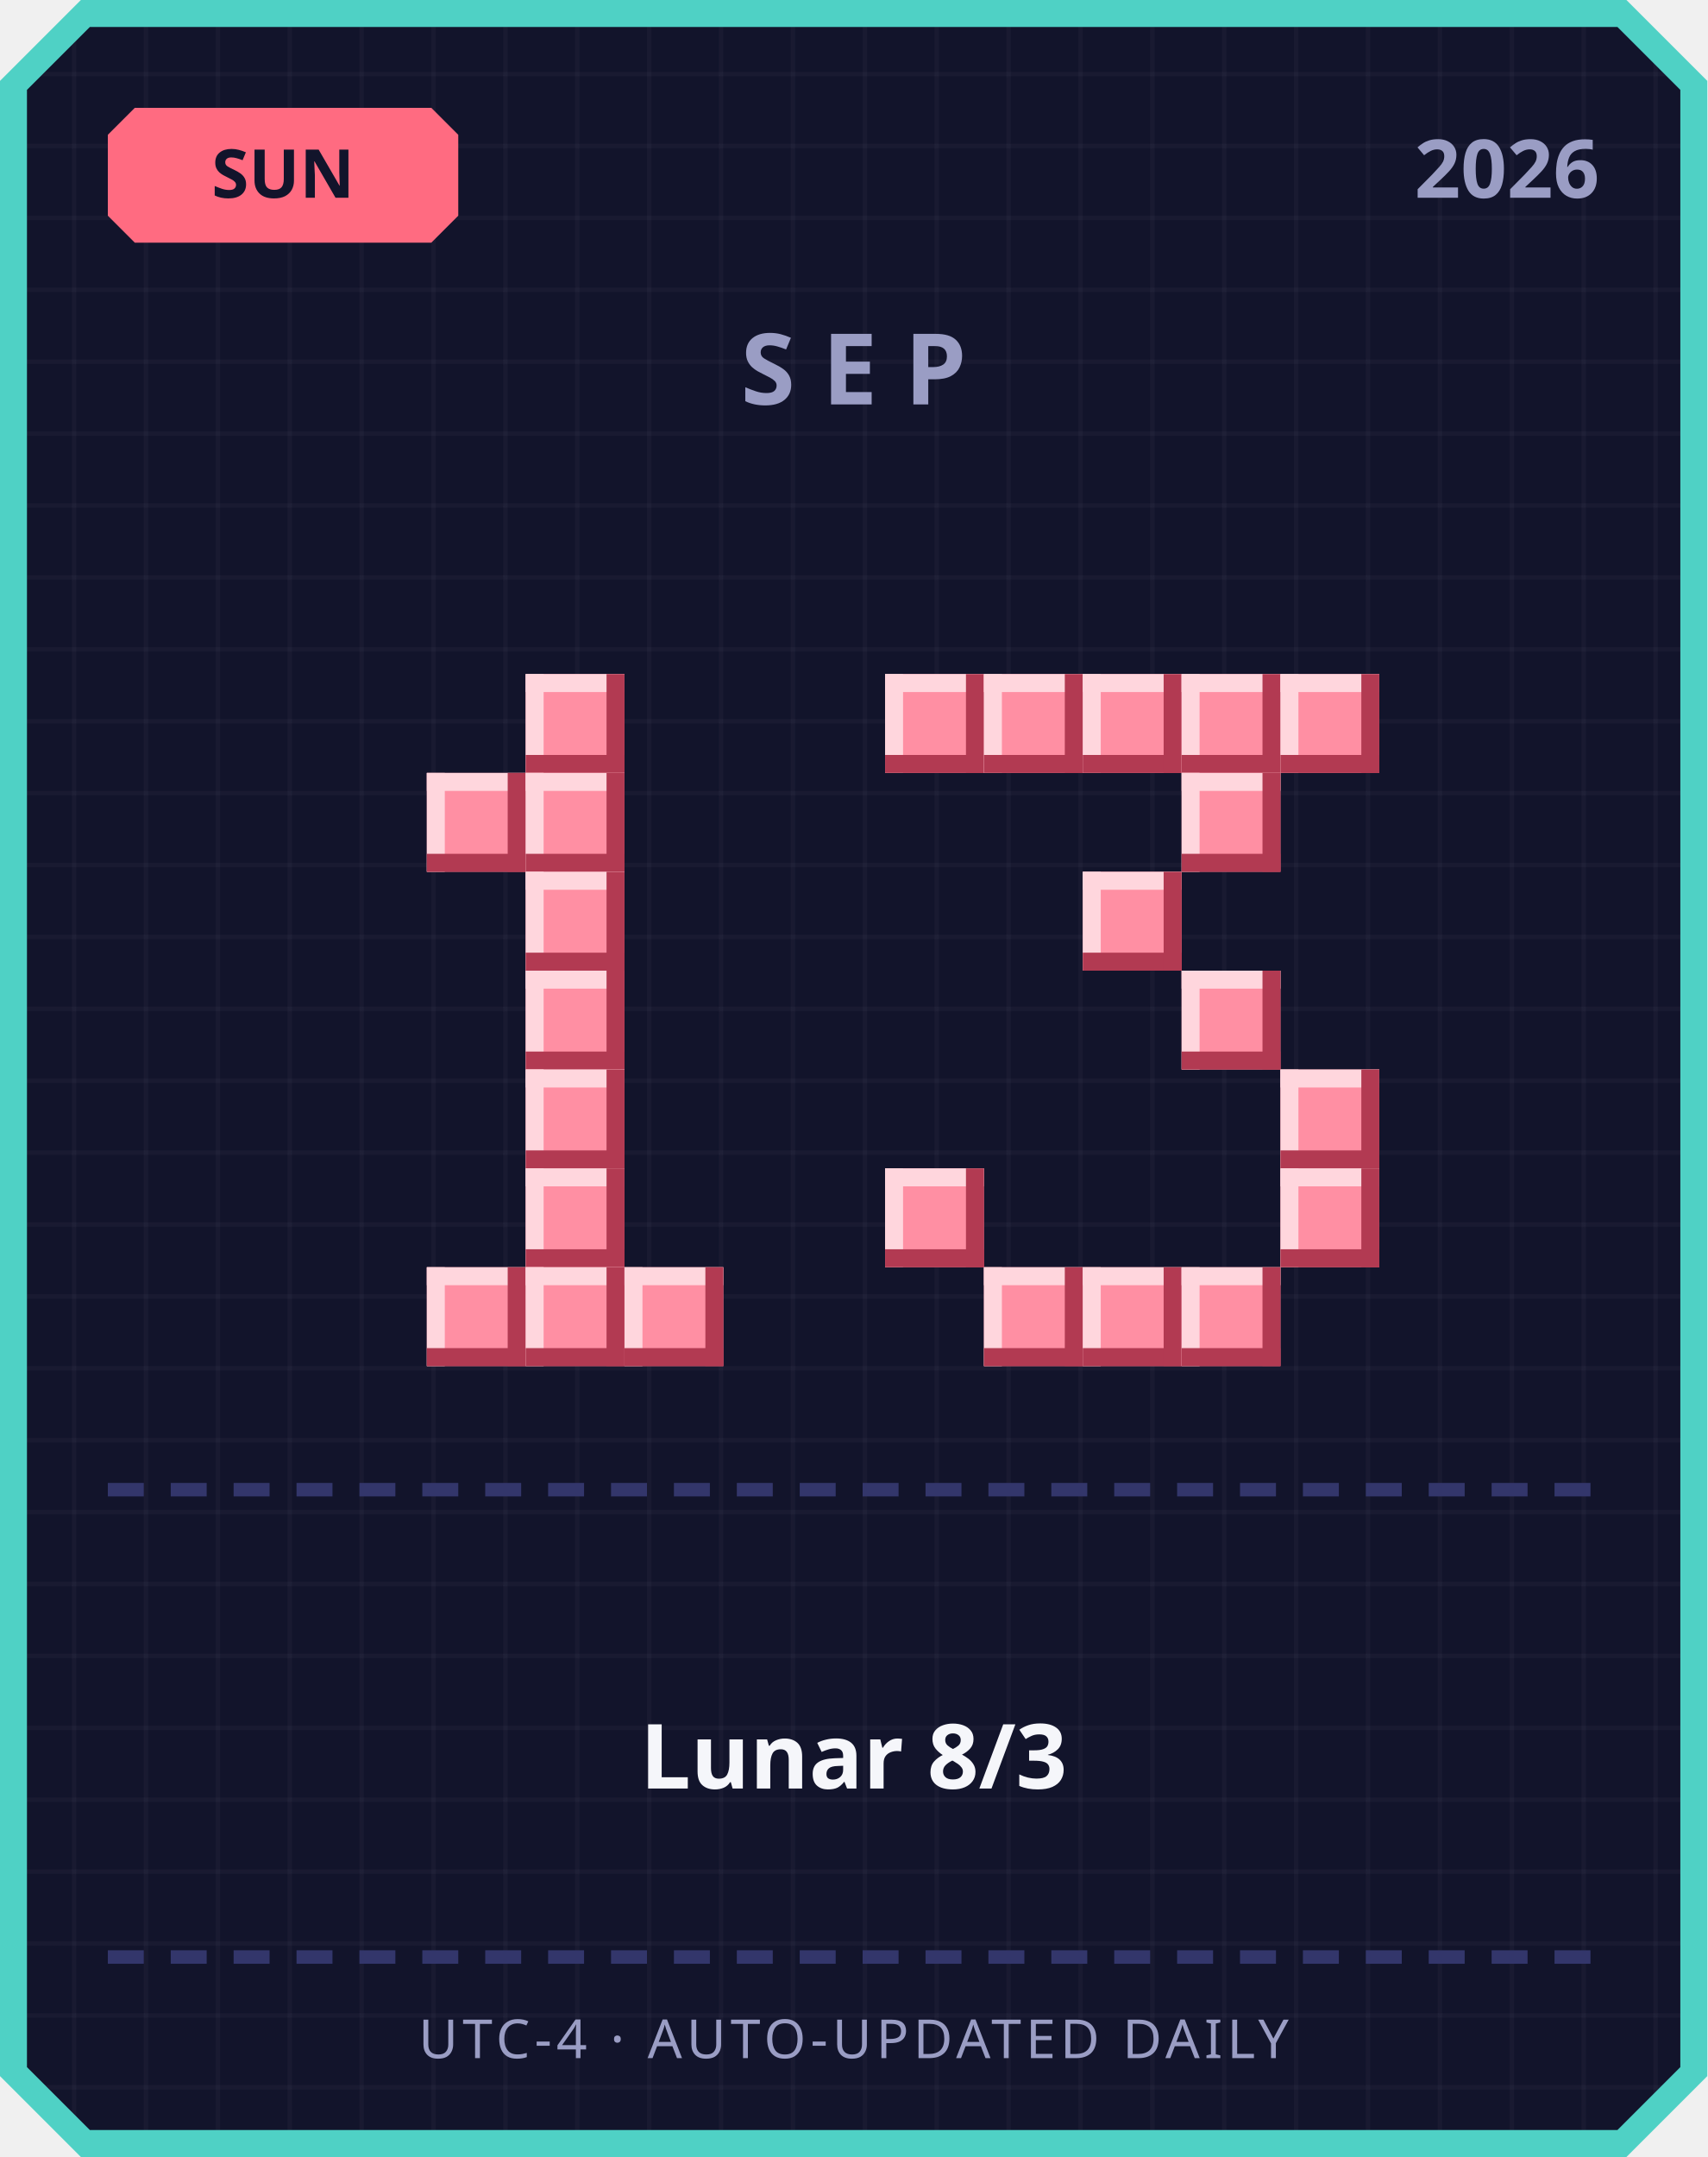
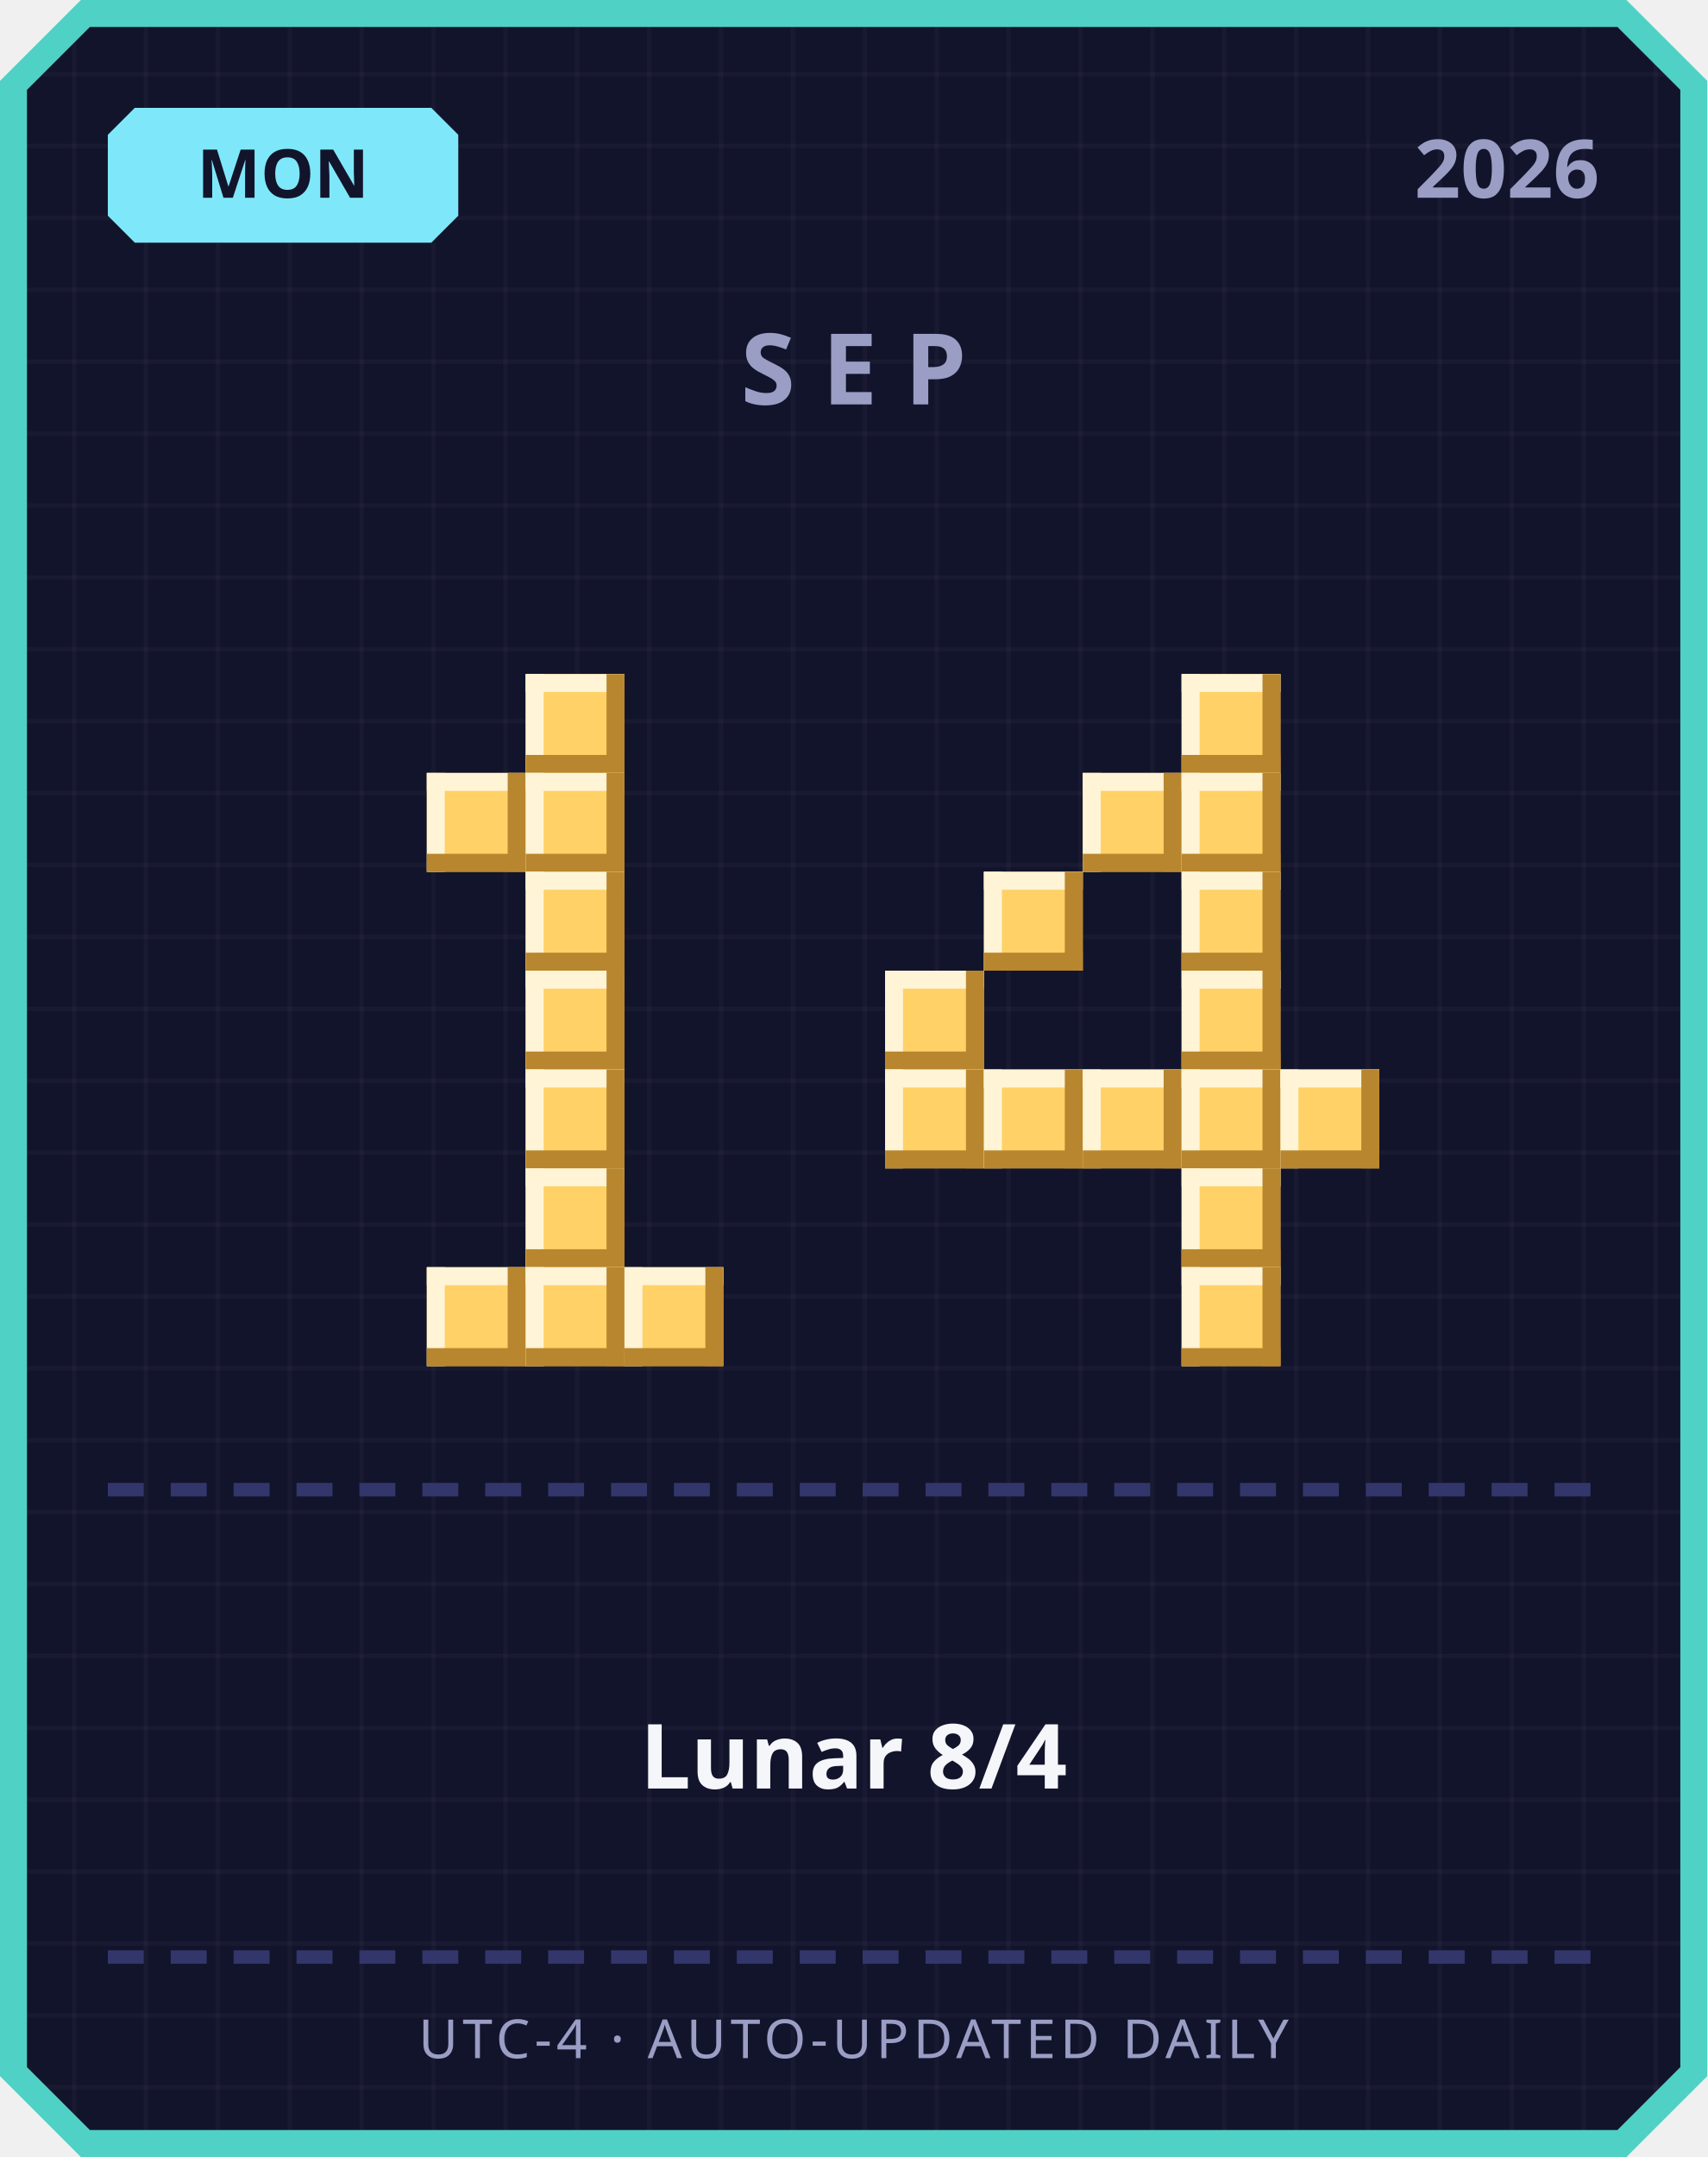
<svg xmlns="http://www.w3.org/2000/svg" width="380" height="480" viewBox="0 0 380 480">
  <defs>
    <pattern id="grid" width="16" height="16" patternUnits="userSpaceOnUse">
      <rect width="16" height="16" fill="#12142b" />
      <rect width="1" height="16" fill="#ffffff" opacity="0.03" />
      <rect width="16" height="1" fill="#ffffff" opacity="0.03" />
    </pattern>
  </defs>
  <path d="M 18,0 L 362,0 L 380,18 L 380,462 L 362,480 L 18,480 L 0,462 L 0,18 Z" fill="#4fd1c5" />
  <path d="M 20,6 L 360,6 L 374,20 L 374,460 L 360,474 L 20,474 L 6,460 L 6,20 Z" fill="url(#grid)" />
-   <path d="M 30,24 L 96,24 L 102,30 L 102,48 L 96,54 L 30,54 L 24,48 L 24,30 Z" fill="#ff6b81" />
-   <text x="63" y="44" text-anchor="middle" font-family="'Segoe UI', sans-serif" font-size="15" font-weight="700" fill="#12142b">SUN</text>
+   <path d="M 30,24 L 96,24 L 102,30 L 102,48 L 96,54 L 30,54 L 24,48 L 24,30 Z" fill="#7ee8fa" />
+   <text x="63" y="44" text-anchor="middle" font-family="'Segoe UI', sans-serif" font-size="15" font-weight="700" fill="#12142b">MON</text>
  <text x="356" y="44" text-anchor="end" font-family="'Segoe UI', sans-serif" font-size="18" font-weight="700" fill="#9a9dc4">2026</text>
  <text x="190" y="90" text-anchor="middle" font-family="'Segoe UI', sans-serif" font-size="22" font-weight="700" letter-spacing="6" fill="#9a9dc4">SEP</text>
-   <rect x="117" y="150" width="22" height="22" fill="#ff8fa3" />
-   <rect x="117" y="150" width="22" height="4" fill="#ffd6dd" />
-   <rect x="117" y="150" width="4" height="22" fill="#ffd6dd" />
-   <rect x="117" y="168" width="22" height="4" fill="#b23a52" />
-   <rect x="135" y="150" width="4" height="22" fill="#b23a52" />
-   <rect x="95" y="172" width="22" height="22" fill="#ff8fa3" />
-   <rect x="95" y="172" width="22" height="4" fill="#ffd6dd" />
-   <rect x="95" y="172" width="4" height="22" fill="#ffd6dd" />
-   <rect x="95" y="190" width="22" height="4" fill="#b23a52" />
-   <rect x="113" y="172" width="4" height="22" fill="#b23a52" />
-   <rect x="117" y="172" width="22" height="22" fill="#ff8fa3" />
-   <rect x="117" y="172" width="22" height="4" fill="#ffd6dd" />
-   <rect x="117" y="172" width="4" height="22" fill="#ffd6dd" />
-   <rect x="117" y="190" width="22" height="4" fill="#b23a52" />
-   <rect x="135" y="172" width="4" height="22" fill="#b23a52" />
-   <rect x="117" y="194" width="22" height="22" fill="#ff8fa3" />
-   <rect x="117" y="194" width="22" height="4" fill="#ffd6dd" />
-   <rect x="117" y="194" width="4" height="22" fill="#ffd6dd" />
-   <rect x="117" y="212" width="22" height="4" fill="#b23a52" />
-   <rect x="135" y="194" width="4" height="22" fill="#b23a52" />
-   <rect x="117" y="216" width="22" height="22" fill="#ff8fa3" />
-   <rect x="117" y="216" width="22" height="4" fill="#ffd6dd" />
-   <rect x="117" y="216" width="4" height="22" fill="#ffd6dd" />
-   <rect x="117" y="234" width="22" height="4" fill="#b23a52" />
-   <rect x="135" y="216" width="4" height="22" fill="#b23a52" />
-   <rect x="117" y="238" width="22" height="22" fill="#ff8fa3" />
-   <rect x="117" y="238" width="22" height="4" fill="#ffd6dd" />
-   <rect x="117" y="238" width="4" height="22" fill="#ffd6dd" />
-   <rect x="117" y="256" width="22" height="4" fill="#b23a52" />
-   <rect x="135" y="238" width="4" height="22" fill="#b23a52" />
-   <rect x="117" y="260" width="22" height="22" fill="#ff8fa3" />
-   <rect x="117" y="260" width="22" height="4" fill="#ffd6dd" />
-   <rect x="117" y="260" width="4" height="22" fill="#ffd6dd" />
-   <rect x="117" y="278" width="22" height="4" fill="#b23a52" />
-   <rect x="135" y="260" width="4" height="22" fill="#b23a52" />
-   <rect x="95" y="282" width="22" height="22" fill="#ff8fa3" />
-   <rect x="95" y="282" width="22" height="4" fill="#ffd6dd" />
-   <rect x="95" y="282" width="4" height="22" fill="#ffd6dd" />
-   <rect x="95" y="300" width="22" height="4" fill="#b23a52" />
-   <rect x="113" y="282" width="4" height="22" fill="#b23a52" />
-   <rect x="117" y="282" width="22" height="22" fill="#ff8fa3" />
-   <rect x="117" y="282" width="22" height="4" fill="#ffd6dd" />
-   <rect x="117" y="282" width="4" height="22" fill="#ffd6dd" />
-   <rect x="117" y="300" width="22" height="4" fill="#b23a52" />
-   <rect x="135" y="282" width="4" height="22" fill="#b23a52" />
-   <rect x="139" y="282" width="22" height="22" fill="#ff8fa3" />
-   <rect x="139" y="282" width="22" height="4" fill="#ffd6dd" />
-   <rect x="139" y="282" width="4" height="22" fill="#ffd6dd" />
-   <rect x="139" y="300" width="22" height="4" fill="#b23a52" />
-   <rect x="157" y="282" width="4" height="22" fill="#b23a52" />
-   <rect x="197" y="150" width="22" height="22" fill="#ff8fa3" />
-   <rect x="197" y="150" width="22" height="4" fill="#ffd6dd" />
-   <rect x="197" y="150" width="4" height="22" fill="#ffd6dd" />
-   <rect x="197" y="168" width="22" height="4" fill="#b23a52" />
-   <rect x="215" y="150" width="4" height="22" fill="#b23a52" />
-   <rect x="219" y="150" width="22" height="22" fill="#ff8fa3" />
-   <rect x="219" y="150" width="22" height="4" fill="#ffd6dd" />
-   <rect x="219" y="150" width="4" height="22" fill="#ffd6dd" />
-   <rect x="219" y="168" width="22" height="4" fill="#b23a52" />
-   <rect x="237" y="150" width="4" height="22" fill="#b23a52" />
-   <rect x="241" y="150" width="22" height="22" fill="#ff8fa3" />
-   <rect x="241" y="150" width="22" height="4" fill="#ffd6dd" />
-   <rect x="241" y="150" width="4" height="22" fill="#ffd6dd" />
-   <rect x="241" y="168" width="22" height="4" fill="#b23a52" />
-   <rect x="259" y="150" width="4" height="22" fill="#b23a52" />
-   <rect x="263" y="150" width="22" height="22" fill="#ff8fa3" />
-   <rect x="263" y="150" width="22" height="4" fill="#ffd6dd" />
-   <rect x="263" y="150" width="4" height="22" fill="#ffd6dd" />
-   <rect x="263" y="168" width="22" height="4" fill="#b23a52" />
-   <rect x="281" y="150" width="4" height="22" fill="#b23a52" />
-   <rect x="285" y="150" width="22" height="22" fill="#ff8fa3" />
-   <rect x="285" y="150" width="22" height="4" fill="#ffd6dd" />
-   <rect x="285" y="150" width="4" height="22" fill="#ffd6dd" />
-   <rect x="285" y="168" width="22" height="4" fill="#b23a52" />
-   <rect x="303" y="150" width="4" height="22" fill="#b23a52" />
-   <rect x="263" y="172" width="22" height="22" fill="#ff8fa3" />
-   <rect x="263" y="172" width="22" height="4" fill="#ffd6dd" />
-   <rect x="263" y="172" width="4" height="22" fill="#ffd6dd" />
-   <rect x="263" y="190" width="22" height="4" fill="#b23a52" />
-   <rect x="281" y="172" width="4" height="22" fill="#b23a52" />
-   <rect x="241" y="194" width="22" height="22" fill="#ff8fa3" />
-   <rect x="241" y="194" width="22" height="4" fill="#ffd6dd" />
-   <rect x="241" y="194" width="4" height="22" fill="#ffd6dd" />
-   <rect x="241" y="212" width="22" height="4" fill="#b23a52" />
-   <rect x="259" y="194" width="4" height="22" fill="#b23a52" />
-   <rect x="263" y="216" width="22" height="22" fill="#ff8fa3" />
-   <rect x="263" y="216" width="22" height="4" fill="#ffd6dd" />
-   <rect x="263" y="216" width="4" height="22" fill="#ffd6dd" />
-   <rect x="263" y="234" width="22" height="4" fill="#b23a52" />
-   <rect x="281" y="216" width="4" height="22" fill="#b23a52" />
-   <rect x="285" y="238" width="22" height="22" fill="#ff8fa3" />
-   <rect x="285" y="238" width="22" height="4" fill="#ffd6dd" />
-   <rect x="285" y="238" width="4" height="22" fill="#ffd6dd" />
-   <rect x="285" y="256" width="22" height="4" fill="#b23a52" />
-   <rect x="303" y="238" width="4" height="22" fill="#b23a52" />
-   <rect x="197" y="260" width="22" height="22" fill="#ff8fa3" />
-   <rect x="197" y="260" width="22" height="4" fill="#ffd6dd" />
-   <rect x="197" y="260" width="4" height="22" fill="#ffd6dd" />
-   <rect x="197" y="278" width="22" height="4" fill="#b23a52" />
-   <rect x="215" y="260" width="4" height="22" fill="#b23a52" />
-   <rect x="285" y="260" width="22" height="22" fill="#ff8fa3" />
-   <rect x="285" y="260" width="22" height="4" fill="#ffd6dd" />
-   <rect x="285" y="260" width="4" height="22" fill="#ffd6dd" />
-   <rect x="285" y="278" width="22" height="4" fill="#b23a52" />
-   <rect x="303" y="260" width="4" height="22" fill="#b23a52" />
-   <rect x="219" y="282" width="22" height="22" fill="#ff8fa3" />
-   <rect x="219" y="282" width="22" height="4" fill="#ffd6dd" />
-   <rect x="219" y="282" width="4" height="22" fill="#ffd6dd" />
-   <rect x="219" y="300" width="22" height="4" fill="#b23a52" />
-   <rect x="237" y="282" width="4" height="22" fill="#b23a52" />
-   <rect x="241" y="282" width="22" height="22" fill="#ff8fa3" />
-   <rect x="241" y="282" width="22" height="4" fill="#ffd6dd" />
-   <rect x="241" y="282" width="4" height="22" fill="#ffd6dd" />
-   <rect x="241" y="300" width="22" height="4" fill="#b23a52" />
-   <rect x="259" y="282" width="4" height="22" fill="#b23a52" />
-   <rect x="263" y="282" width="22" height="22" fill="#ff8fa3" />
-   <rect x="263" y="282" width="22" height="4" fill="#ffd6dd" />
-   <rect x="263" y="282" width="4" height="22" fill="#ffd6dd" />
-   <rect x="263" y="300" width="22" height="4" fill="#b23a52" />
-   <rect x="281" y="282" width="4" height="22" fill="#b23a52" />
+   <rect x="117" y="150" width="22" height="22" fill="#ffd166" />
+   <rect x="117" y="150" width="22" height="4" fill="#fff4d6" />
+   <rect x="117" y="150" width="4" height="22" fill="#fff4d6" />
+   <rect x="117" y="168" width="22" height="4" fill="#b8862e" />
+   <rect x="135" y="150" width="4" height="22" fill="#b8862e" />
+   <rect x="95" y="172" width="22" height="22" fill="#ffd166" />
+   <rect x="95" y="172" width="22" height="4" fill="#fff4d6" />
+   <rect x="95" y="172" width="4" height="22" fill="#fff4d6" />
+   <rect x="95" y="190" width="22" height="4" fill="#b8862e" />
+   <rect x="113" y="172" width="4" height="22" fill="#b8862e" />
+   <rect x="117" y="172" width="22" height="22" fill="#ffd166" />
+   <rect x="117" y="172" width="22" height="4" fill="#fff4d6" />
+   <rect x="117" y="172" width="4" height="22" fill="#fff4d6" />
+   <rect x="117" y="190" width="22" height="4" fill="#b8862e" />
+   <rect x="135" y="172" width="4" height="22" fill="#b8862e" />
+   <rect x="117" y="194" width="22" height="22" fill="#ffd166" />
+   <rect x="117" y="194" width="22" height="4" fill="#fff4d6" />
+   <rect x="117" y="194" width="4" height="22" fill="#fff4d6" />
+   <rect x="117" y="212" width="22" height="4" fill="#b8862e" />
+   <rect x="135" y="194" width="4" height="22" fill="#b8862e" />
+   <rect x="117" y="216" width="22" height="22" fill="#ffd166" />
+   <rect x="117" y="216" width="22" height="4" fill="#fff4d6" />
+   <rect x="117" y="216" width="4" height="22" fill="#fff4d6" />
+   <rect x="117" y="234" width="22" height="4" fill="#b8862e" />
+   <rect x="135" y="216" width="4" height="22" fill="#b8862e" />
+   <rect x="117" y="238" width="22" height="22" fill="#ffd166" />
+   <rect x="117" y="238" width="22" height="4" fill="#fff4d6" />
+   <rect x="117" y="238" width="4" height="22" fill="#fff4d6" />
+   <rect x="117" y="256" width="22" height="4" fill="#b8862e" />
+   <rect x="135" y="238" width="4" height="22" fill="#b8862e" />
+   <rect x="117" y="260" width="22" height="22" fill="#ffd166" />
+   <rect x="117" y="260" width="22" height="4" fill="#fff4d6" />
+   <rect x="117" y="260" width="4" height="22" fill="#fff4d6" />
+   <rect x="117" y="278" width="22" height="4" fill="#b8862e" />
+   <rect x="135" y="260" width="4" height="22" fill="#b8862e" />
+   <rect x="95" y="282" width="22" height="22" fill="#ffd166" />
+   <rect x="95" y="282" width="22" height="4" fill="#fff4d6" />
+   <rect x="95" y="282" width="4" height="22" fill="#fff4d6" />
+   <rect x="95" y="300" width="22" height="4" fill="#b8862e" />
+   <rect x="113" y="282" width="4" height="22" fill="#b8862e" />
+   <rect x="117" y="282" width="22" height="22" fill="#ffd166" />
+   <rect x="117" y="282" width="22" height="4" fill="#fff4d6" />
+   <rect x="117" y="282" width="4" height="22" fill="#fff4d6" />
+   <rect x="117" y="300" width="22" height="4" fill="#b8862e" />
+   <rect x="135" y="282" width="4" height="22" fill="#b8862e" />
+   <rect x="139" y="282" width="22" height="22" fill="#ffd166" />
+   <rect x="139" y="282" width="22" height="4" fill="#fff4d6" />
+   <rect x="139" y="282" width="4" height="22" fill="#fff4d6" />
+   <rect x="139" y="300" width="22" height="4" fill="#b8862e" />
+   <rect x="157" y="282" width="4" height="22" fill="#b8862e" />
+   <rect x="263" y="150" width="22" height="22" fill="#ffd166" />
+   <rect x="263" y="150" width="22" height="4" fill="#fff4d6" />
+   <rect x="263" y="150" width="4" height="22" fill="#fff4d6" />
+   <rect x="263" y="168" width="22" height="4" fill="#b8862e" />
+   <rect x="281" y="150" width="4" height="22" fill="#b8862e" />
+   <rect x="241" y="172" width="22" height="22" fill="#ffd166" />
+   <rect x="241" y="172" width="22" height="4" fill="#fff4d6" />
+   <rect x="241" y="172" width="4" height="22" fill="#fff4d6" />
+   <rect x="241" y="190" width="22" height="4" fill="#b8862e" />
+   <rect x="259" y="172" width="4" height="22" fill="#b8862e" />
+   <rect x="263" y="172" width="22" height="22" fill="#ffd166" />
+   <rect x="263" y="172" width="22" height="4" fill="#fff4d6" />
+   <rect x="263" y="172" width="4" height="22" fill="#fff4d6" />
+   <rect x="263" y="190" width="22" height="4" fill="#b8862e" />
+   <rect x="281" y="172" width="4" height="22" fill="#b8862e" />
+   <rect x="219" y="194" width="22" height="22" fill="#ffd166" />
+   <rect x="219" y="194" width="22" height="4" fill="#fff4d6" />
+   <rect x="219" y="194" width="4" height="22" fill="#fff4d6" />
+   <rect x="219" y="212" width="22" height="4" fill="#b8862e" />
+   <rect x="237" y="194" width="4" height="22" fill="#b8862e" />
+   <rect x="263" y="194" width="22" height="22" fill="#ffd166" />
+   <rect x="263" y="194" width="22" height="4" fill="#fff4d6" />
+   <rect x="263" y="194" width="4" height="22" fill="#fff4d6" />
+   <rect x="263" y="212" width="22" height="4" fill="#b8862e" />
+   <rect x="281" y="194" width="4" height="22" fill="#b8862e" />
+   <rect x="197" y="216" width="22" height="22" fill="#ffd166" />
+   <rect x="197" y="216" width="22" height="4" fill="#fff4d6" />
+   <rect x="197" y="216" width="4" height="22" fill="#fff4d6" />
+   <rect x="197" y="234" width="22" height="4" fill="#b8862e" />
+   <rect x="215" y="216" width="4" height="22" fill="#b8862e" />
+   <rect x="263" y="216" width="22" height="22" fill="#ffd166" />
+   <rect x="263" y="216" width="22" height="4" fill="#fff4d6" />
+   <rect x="263" y="216" width="4" height="22" fill="#fff4d6" />
+   <rect x="263" y="234" width="22" height="4" fill="#b8862e" />
+   <rect x="281" y="216" width="4" height="22" fill="#b8862e" />
+   <rect x="197" y="238" width="22" height="22" fill="#ffd166" />
+   <rect x="197" y="238" width="22" height="4" fill="#fff4d6" />
+   <rect x="197" y="238" width="4" height="22" fill="#fff4d6" />
+   <rect x="197" y="256" width="22" height="4" fill="#b8862e" />
+   <rect x="215" y="238" width="4" height="22" fill="#b8862e" />
+   <rect x="219" y="238" width="22" height="22" fill="#ffd166" />
+   <rect x="219" y="238" width="22" height="4" fill="#fff4d6" />
+   <rect x="219" y="238" width="4" height="22" fill="#fff4d6" />
+   <rect x="219" y="256" width="22" height="4" fill="#b8862e" />
+   <rect x="237" y="238" width="4" height="22" fill="#b8862e" />
+   <rect x="241" y="238" width="22" height="22" fill="#ffd166" />
+   <rect x="241" y="238" width="22" height="4" fill="#fff4d6" />
+   <rect x="241" y="238" width="4" height="22" fill="#fff4d6" />
+   <rect x="241" y="256" width="22" height="4" fill="#b8862e" />
+   <rect x="259" y="238" width="4" height="22" fill="#b8862e" />
+   <rect x="263" y="238" width="22" height="22" fill="#ffd166" />
+   <rect x="263" y="238" width="22" height="4" fill="#fff4d6" />
+   <rect x="263" y="238" width="4" height="22" fill="#fff4d6" />
+   <rect x="263" y="256" width="22" height="4" fill="#b8862e" />
+   <rect x="281" y="238" width="4" height="22" fill="#b8862e" />
+   <rect x="285" y="238" width="22" height="22" fill="#ffd166" />
+   <rect x="285" y="238" width="22" height="4" fill="#fff4d6" />
+   <rect x="285" y="238" width="4" height="22" fill="#fff4d6" />
+   <rect x="285" y="256" width="22" height="4" fill="#b8862e" />
+   <rect x="303" y="238" width="4" height="22" fill="#b8862e" />
+   <rect x="263" y="260" width="22" height="22" fill="#ffd166" />
+   <rect x="263" y="260" width="22" height="4" fill="#fff4d6" />
+   <rect x="263" y="260" width="4" height="22" fill="#fff4d6" />
+   <rect x="263" y="278" width="22" height="4" fill="#b8862e" />
+   <rect x="281" y="260" width="4" height="22" fill="#b8862e" />
+   <rect x="263" y="282" width="22" height="22" fill="#ffd166" />
+   <rect x="263" y="282" width="22" height="4" fill="#fff4d6" />
+   <rect x="263" y="282" width="4" height="22" fill="#fff4d6" />
+   <rect x="263" y="300" width="22" height="4" fill="#b8862e" />
+   <rect x="281" y="282" width="4" height="22" fill="#b8862e" />
  <rect x="24" y="330" width="8" height="3" fill="#33366b" />
  <rect x="38" y="330" width="8" height="3" fill="#33366b" />
  <rect x="52" y="330" width="8" height="3" fill="#33366b" />
  <rect x="66" y="330" width="8" height="3" fill="#33366b" />
  <rect x="80" y="330" width="8" height="3" fill="#33366b" />
  <rect x="94" y="330" width="8" height="3" fill="#33366b" />
  <rect x="108" y="330" width="8" height="3" fill="#33366b" />
  <rect x="122" y="330" width="8" height="3" fill="#33366b" />
  <rect x="136" y="330" width="8" height="3" fill="#33366b" />
  <rect x="150" y="330" width="8" height="3" fill="#33366b" />
  <rect x="164" y="330" width="8" height="3" fill="#33366b" />
  <rect x="178" y="330" width="8" height="3" fill="#33366b" />
  <rect x="192" y="330" width="8" height="3" fill="#33366b" />
  <rect x="206" y="330" width="8" height="3" fill="#33366b" />
  <rect x="220" y="330" width="8" height="3" fill="#33366b" />
  <rect x="234" y="330" width="8" height="3" fill="#33366b" />
  <rect x="248" y="330" width="8" height="3" fill="#33366b" />
  <rect x="262" y="330" width="8" height="3" fill="#33366b" />
  <rect x="276" y="330" width="8" height="3" fill="#33366b" />
  <rect x="290" y="330" width="8" height="3" fill="#33366b" />
  <rect x="304" y="330" width="8" height="3" fill="#33366b" />
  <rect x="318" y="330" width="8" height="3" fill="#33366b" />
  <rect x="332" y="330" width="8" height="3" fill="#33366b" />
  <rect x="346" y="330" width="8" height="3" fill="#33366b" />
-   <text x="190" y="398" text-anchor="middle" font-family="'Segoe UI', 'Microsoft JhengHei', sans-serif" font-size="20" font-weight="700" fill="#f5f6fa">Lunar 8/3</text>
+   <text x="190" y="398" text-anchor="middle" font-family="'Segoe UI', 'Microsoft JhengHei', sans-serif" font-size="20" font-weight="700" fill="#f5f6fa">Lunar 8/4</text>
  <rect x="24" y="434" width="8" height="3" fill="#33366b" />
  <rect x="38" y="434" width="8" height="3" fill="#33366b" />
  <rect x="52" y="434" width="8" height="3" fill="#33366b" />
  <rect x="66" y="434" width="8" height="3" fill="#33366b" />
  <rect x="80" y="434" width="8" height="3" fill="#33366b" />
  <rect x="94" y="434" width="8" height="3" fill="#33366b" />
  <rect x="108" y="434" width="8" height="3" fill="#33366b" />
  <rect x="122" y="434" width="8" height="3" fill="#33366b" />
  <rect x="136" y="434" width="8" height="3" fill="#33366b" />
  <rect x="150" y="434" width="8" height="3" fill="#33366b" />
  <rect x="164" y="434" width="8" height="3" fill="#33366b" />
  <rect x="178" y="434" width="8" height="3" fill="#33366b" />
  <rect x="192" y="434" width="8" height="3" fill="#33366b" />
  <rect x="206" y="434" width="8" height="3" fill="#33366b" />
  <rect x="220" y="434" width="8" height="3" fill="#33366b" />
  <rect x="234" y="434" width="8" height="3" fill="#33366b" />
  <rect x="248" y="434" width="8" height="3" fill="#33366b" />
  <rect x="262" y="434" width="8" height="3" fill="#33366b" />
  <rect x="276" y="434" width="8" height="3" fill="#33366b" />
  <rect x="290" y="434" width="8" height="3" fill="#33366b" />
  <rect x="304" y="434" width="8" height="3" fill="#33366b" />
  <rect x="318" y="434" width="8" height="3" fill="#33366b" />
  <rect x="332" y="434" width="8" height="3" fill="#33366b" />
  <rect x="346" y="434" width="8" height="3" fill="#33366b" />
  <text x="190" y="458" text-anchor="middle" font-family="'Segoe UI', sans-serif" font-size="12" letter-spacing="1" fill="#9a9dc4">UTC-4 · AUTO-UPDATED DAILY</text>
</svg>
